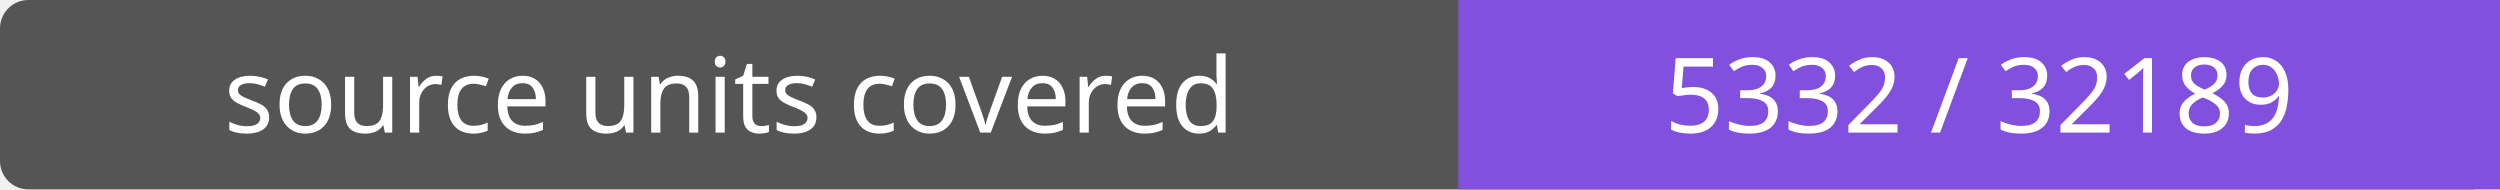
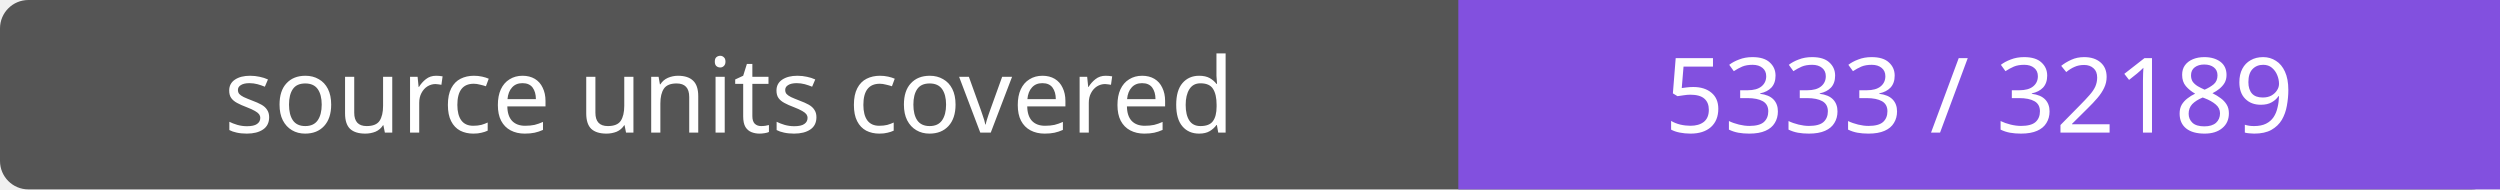
- <svg xmlns="http://www.w3.org/2000/svg" width="264" height="20" role="img" aria-label="source units covered: 5332 / 32189">
+ <svg xmlns="http://www.w3.org/2000/svg" width="264" height="20" role="img" aria-label="source units covered: 5333 / 32189">
  <rect width="264" height="20" rx="3" fill="#555" />
  <path fill="#8250df" d="M154 0h110v20H154z" />
  <g fill="#fff" text-anchor="middle" font-family="Verdana,sans-serif" font-size="11">
    <text x="77.0" y="14">source units covered</text>
-     <text x="209.0" y="14">5332 / 32189</text>
+     <text x="209.0" y="14">5333 / 32189</text>
  </g>
</svg>
